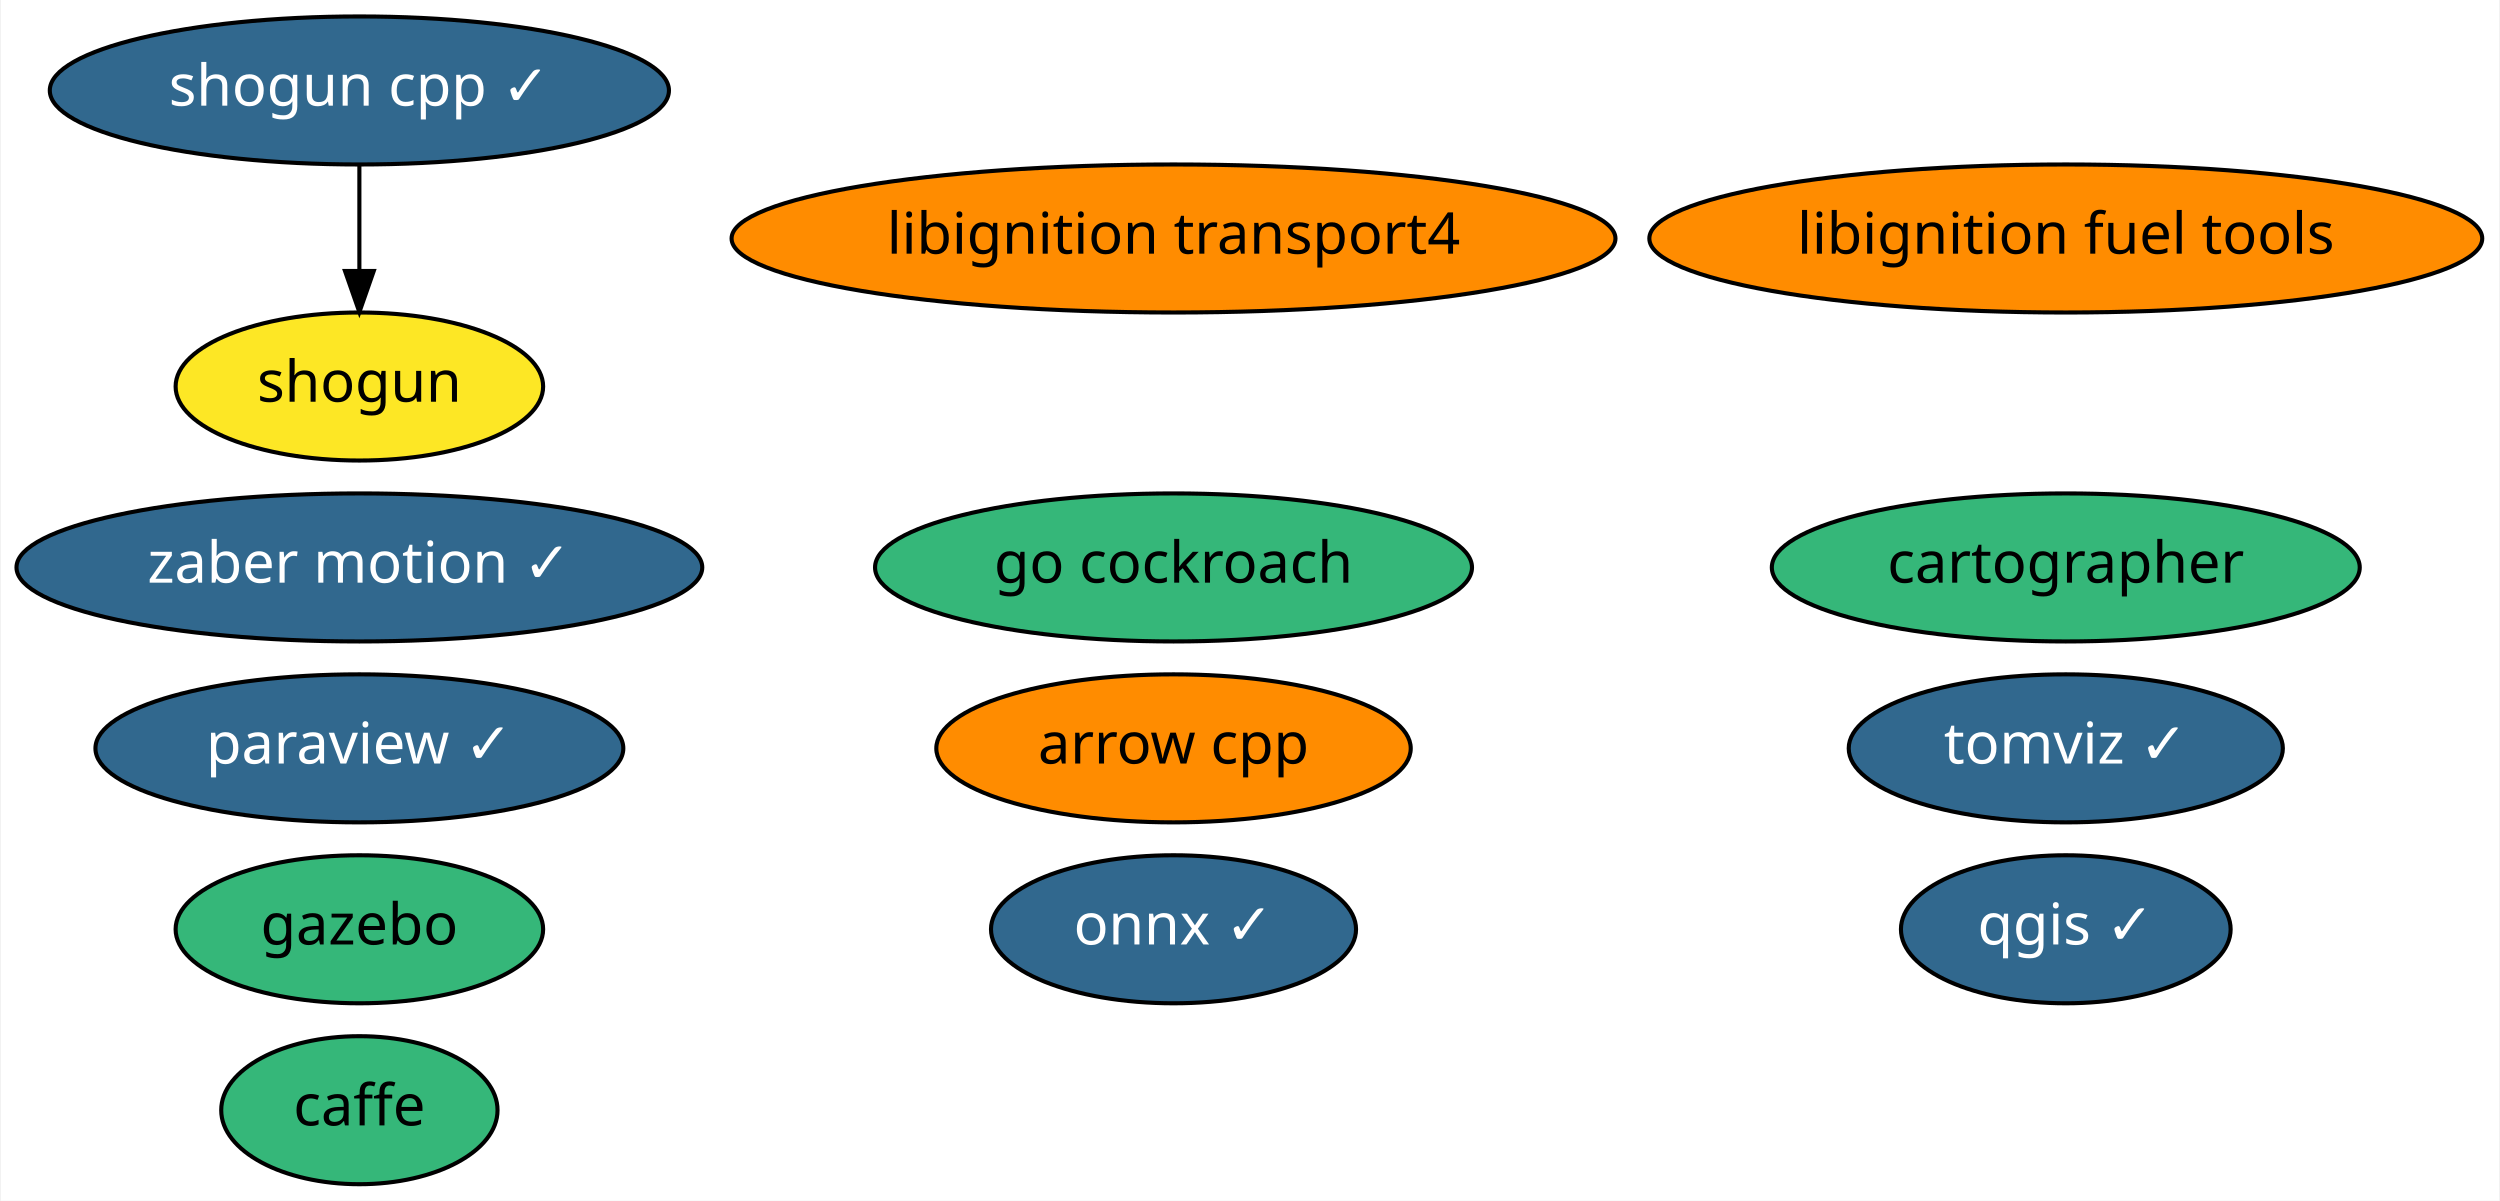
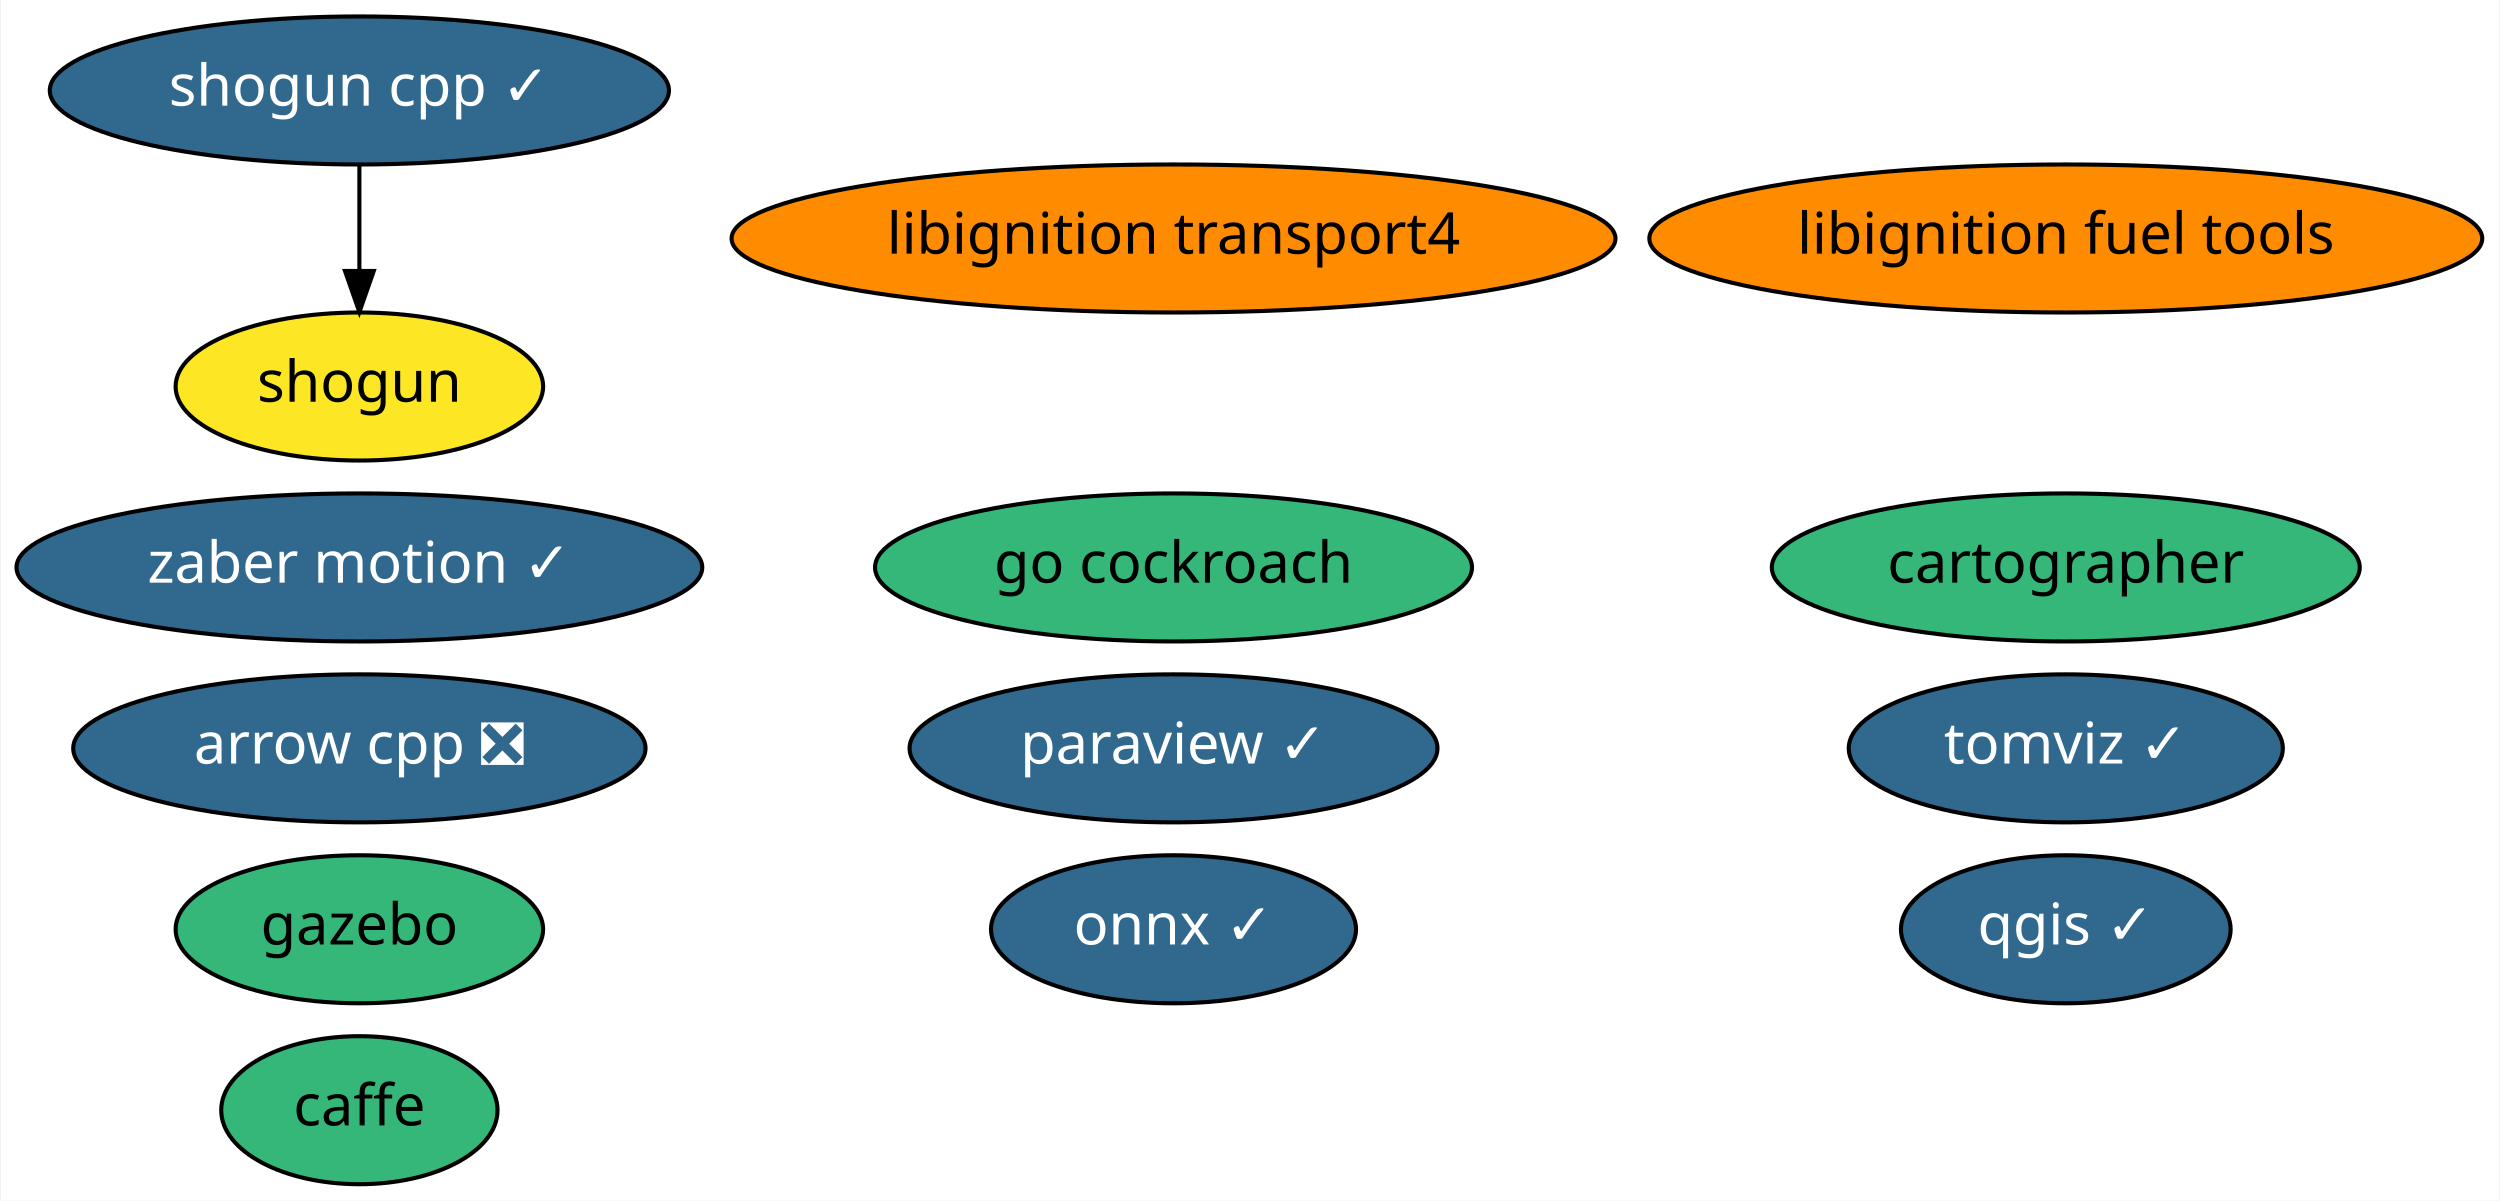
<svg xmlns="http://www.w3.org/2000/svg" xmlns:xlink="http://www.w3.org/1999/xlink" width="608pt" height="292pt" viewBox="0.00 0.00 607.58 292.00">
  <g id="graph0" class="graph" transform="scale(1 1) rotate(0) translate(4 288)">
    <polygon fill="white" stroke="transparent" points="-4,4 -4,-288 603.58,-288 603.58,4 -4,4" />
    <g id="node1" class="node">
      <g id="a_node1">
-         <a xlink:href="https://github.com/conda-forge/arrow-cpp-feedstock" xlink:title="arrow cpp">
-           <ellipse fill="#ff8c00" stroke="black" cx="281.19" cy="-106" rx="57.69" ry="18" />
-           <text text-anchor="middle" x="281.19" y="-102.3" font-family="Times-Roman" font-size="14.00">arrow cpp</text>
+         <a xlink:href="https://github.com/conda-forge/arrow-cpp-feedstock/pull/359" xlink:title="arrow cpp ❎">
+           <ellipse fill="#31688e" stroke="black" cx="83.19" cy="-106" rx="69.59" ry="18" />
+           <text text-anchor="middle" x="83.19" y="-102.3" font-family="Times-Roman" font-size="14.00" fill="white">arrow cpp ❎</text>
        </a>
      </g>
    </g>
    <g id="node2" class="node">
      <g id="a_node2">
        <a xlink:href="https://github.com/conda-forge/caffe-feedstock" xlink:title="caffe">
          <ellipse fill="#35b779" stroke="black" cx="83.19" cy="-18" rx="33.6" ry="18" />
          <text text-anchor="middle" x="83.19" y="-14.3" font-family="Times-Roman" font-size="14.00">caffe</text>
        </a>
      </g>
    </g>
    <g id="node3" class="node">
      <g id="a_node3">
        <a xlink:href="https://github.com/conda-forge/onnx-feedstock/pull/54" xlink:title="onnx ✓">
          <ellipse fill="#31688e" stroke="black" cx="281.19" cy="-62" rx="44.39" ry="18" />
          <text text-anchor="middle" x="281.19" y="-58.3" font-family="Times-Roman" font-size="14.00" fill="white">onnx ✓</text>
        </a>
      </g>
    </g>
    <g id="node4" class="node">
      <g id="a_node4">
        <a xlink:href="https://github.com/conda-forge/paraview-feedstock/pull/119" xlink:title="paraview ✓">
-           <ellipse fill="#31688e" stroke="black" cx="83.19" cy="-106" rx="64.19" ry="18" />
-           <text text-anchor="middle" x="83.19" y="-102.3" font-family="Times-Roman" font-size="14.00" fill="white">paraview ✓</text>
+           <ellipse fill="#31688e" stroke="black" cx="281.19" cy="-106" rx="64.19" ry="18" />
+           <text text-anchor="middle" x="281.19" y="-102.3" font-family="Times-Roman" font-size="14.00" fill="white">paraview ✓</text>
        </a>
      </g>
    </g>
    <g id="node5" class="node">
      <g id="a_node5">
        <a xlink:href="https://github.com/conda-forge/qgis-feedstock/pull/175" xlink:title="qgis ✓">
          <ellipse fill="#31688e" stroke="black" cx="498.19" cy="-62" rx="40.09" ry="18" />
          <text text-anchor="middle" x="498.19" y="-58.3" font-family="Times-Roman" font-size="14.00" fill="white">qgis ✓</text>
        </a>
      </g>
    </g>
    <g id="node6" class="node">
      <g id="a_node6">
        <a xlink:href="https://github.com/conda-forge/shogun-feedstock" xlink:title="shogun">
          <ellipse fill="#fde725" stroke="black" cx="83.19" cy="-194" rx="44.69" ry="18" />
          <text text-anchor="middle" x="83.19" y="-190.3" font-family="Times-Roman" font-size="14.00">shogun</text>
        </a>
      </g>
    </g>
    <g id="node7" class="node">
      <g id="a_node7">
        <a xlink:href="https://github.com/conda-forge/shogun-cpp-feedstock/pull/44" xlink:title="shogun cpp ✓">
          <ellipse fill="#31688e" stroke="black" cx="83.19" cy="-266" rx="75.29" ry="18" />
          <text text-anchor="middle" x="83.19" y="-262.3" font-family="Times-Roman" font-size="14.00" fill="white">shogun cpp ✓</text>
        </a>
      </g>
    </g>
    <g id="edge1" class="edge">
      <path fill="none" stroke="black" d="M83.19,-247.7C83.19,-239.98 83.19,-230.71 83.19,-222.11" />
      <polygon fill="black" stroke="black" points="86.69,-222.1 83.19,-212.1 79.69,-222.1 86.69,-222.1" />
    </g>
    <g id="node8" class="node">
      <g id="a_node8">
        <a xlink:href="https://github.com/conda-forge/libignition-transport4-feedstock" xlink:title="libignition transport4">
          <ellipse fill="#ff8c00" stroke="black" cx="281.19" cy="-230" rx="107.48" ry="18" />
          <text text-anchor="middle" x="281.19" y="-226.3" font-family="Times-Roman" font-size="14.00">libignition transport4</text>
        </a>
      </g>
    </g>
    <g id="node9" class="node">
      <g id="a_node9">
        <a xlink:href="https://github.com/conda-forge/gazebo-feedstock" xlink:title="gazebo">
          <ellipse fill="#35b779" stroke="black" cx="83.19" cy="-62" rx="44.69" ry="18" />
          <text text-anchor="middle" x="83.19" y="-58.3" font-family="Times-Roman" font-size="14.00">gazebo</text>
        </a>
      </g>
    </g>
    <g id="node10" class="node">
      <g id="a_node10">
        <a xlink:href="https://github.com/conda-forge/libignition-fuel-tools-feedstock" xlink:title="libignition fuel tools">
          <ellipse fill="#ff8c00" stroke="black" cx="498.19" cy="-230" rx="101.28" ry="18" />
          <text text-anchor="middle" x="498.19" y="-226.3" font-family="Times-Roman" font-size="14.00">libignition fuel tools</text>
        </a>
      </g>
    </g>
    <g id="node11" class="node">
      <g id="a_node11">
        <a xlink:href="https://github.com/conda-forge/zaber-motion-feedstock/pull/32" xlink:title="zaber motion ✓">
          <ellipse fill="#31688e" stroke="black" cx="83.19" cy="-150" rx="83.39" ry="18" />
          <text text-anchor="middle" x="83.19" y="-146.3" font-family="Times-Roman" font-size="14.00" fill="white">zaber motion ✓</text>
        </a>
      </g>
    </g>
    <g id="node12" class="node">
      <g id="a_node12">
        <a xlink:href="https://github.com/conda-forge/go-cockroach-feedstock" xlink:title="go cockroach">
          <ellipse fill="#35b779" stroke="black" cx="281.19" cy="-150" rx="72.59" ry="18" />
          <text text-anchor="middle" x="281.19" y="-146.3" font-family="Times-Roman" font-size="14.00">go cockroach</text>
        </a>
      </g>
    </g>
    <g id="node13" class="node">
      <g id="a_node13">
        <a xlink:href="https://github.com/conda-forge/cartographer-feedstock" xlink:title="cartographer">
          <ellipse fill="#35b779" stroke="black" cx="498.19" cy="-150" rx="71.49" ry="18" />
          <text text-anchor="middle" x="498.19" y="-146.3" font-family="Times-Roman" font-size="14.00">cartographer</text>
        </a>
      </g>
    </g>
    <g id="node14" class="node">
      <g id="a_node14">
        <a xlink:href="https://github.com/conda-forge/tomviz-feedstock/pull/5" xlink:title="tomviz ✓">
          <ellipse fill="#31688e" stroke="black" cx="498.19" cy="-106" rx="52.79" ry="18" />
          <text text-anchor="middle" x="498.19" y="-102.3" font-family="Times-Roman" font-size="14.00" fill="white">tomviz ✓</text>
        </a>
      </g>
    </g>
  </g>
</svg>
